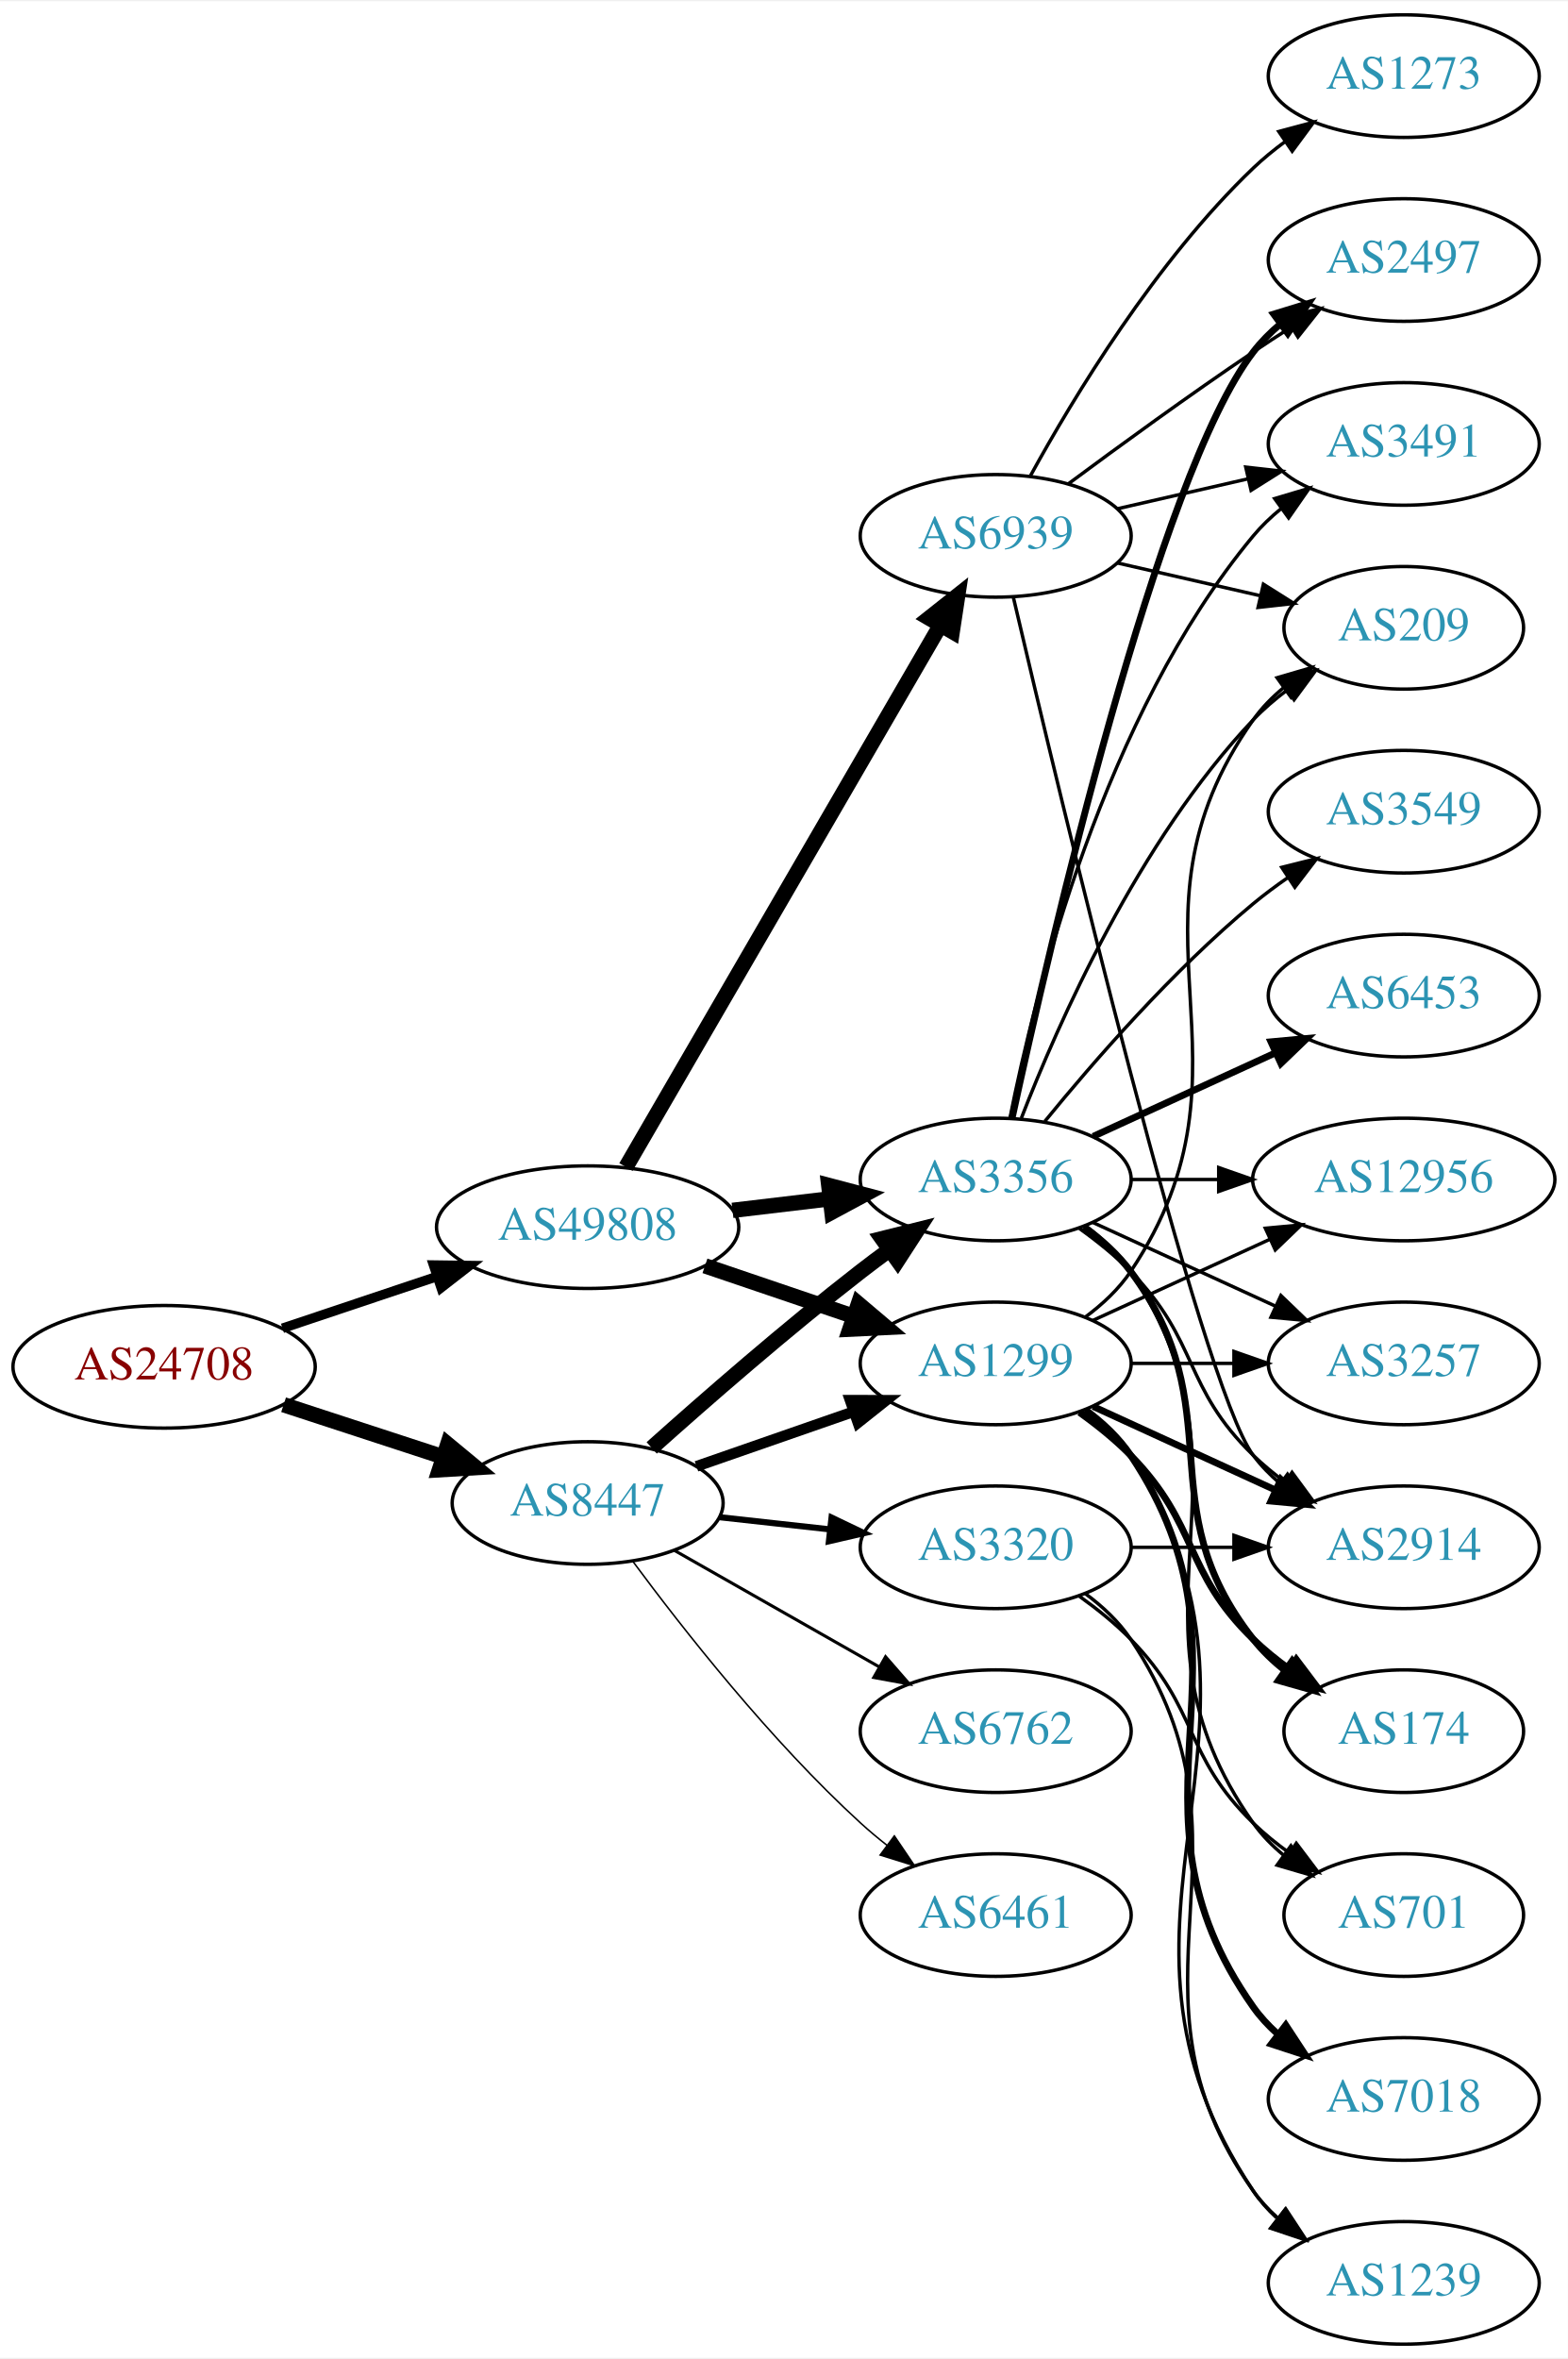
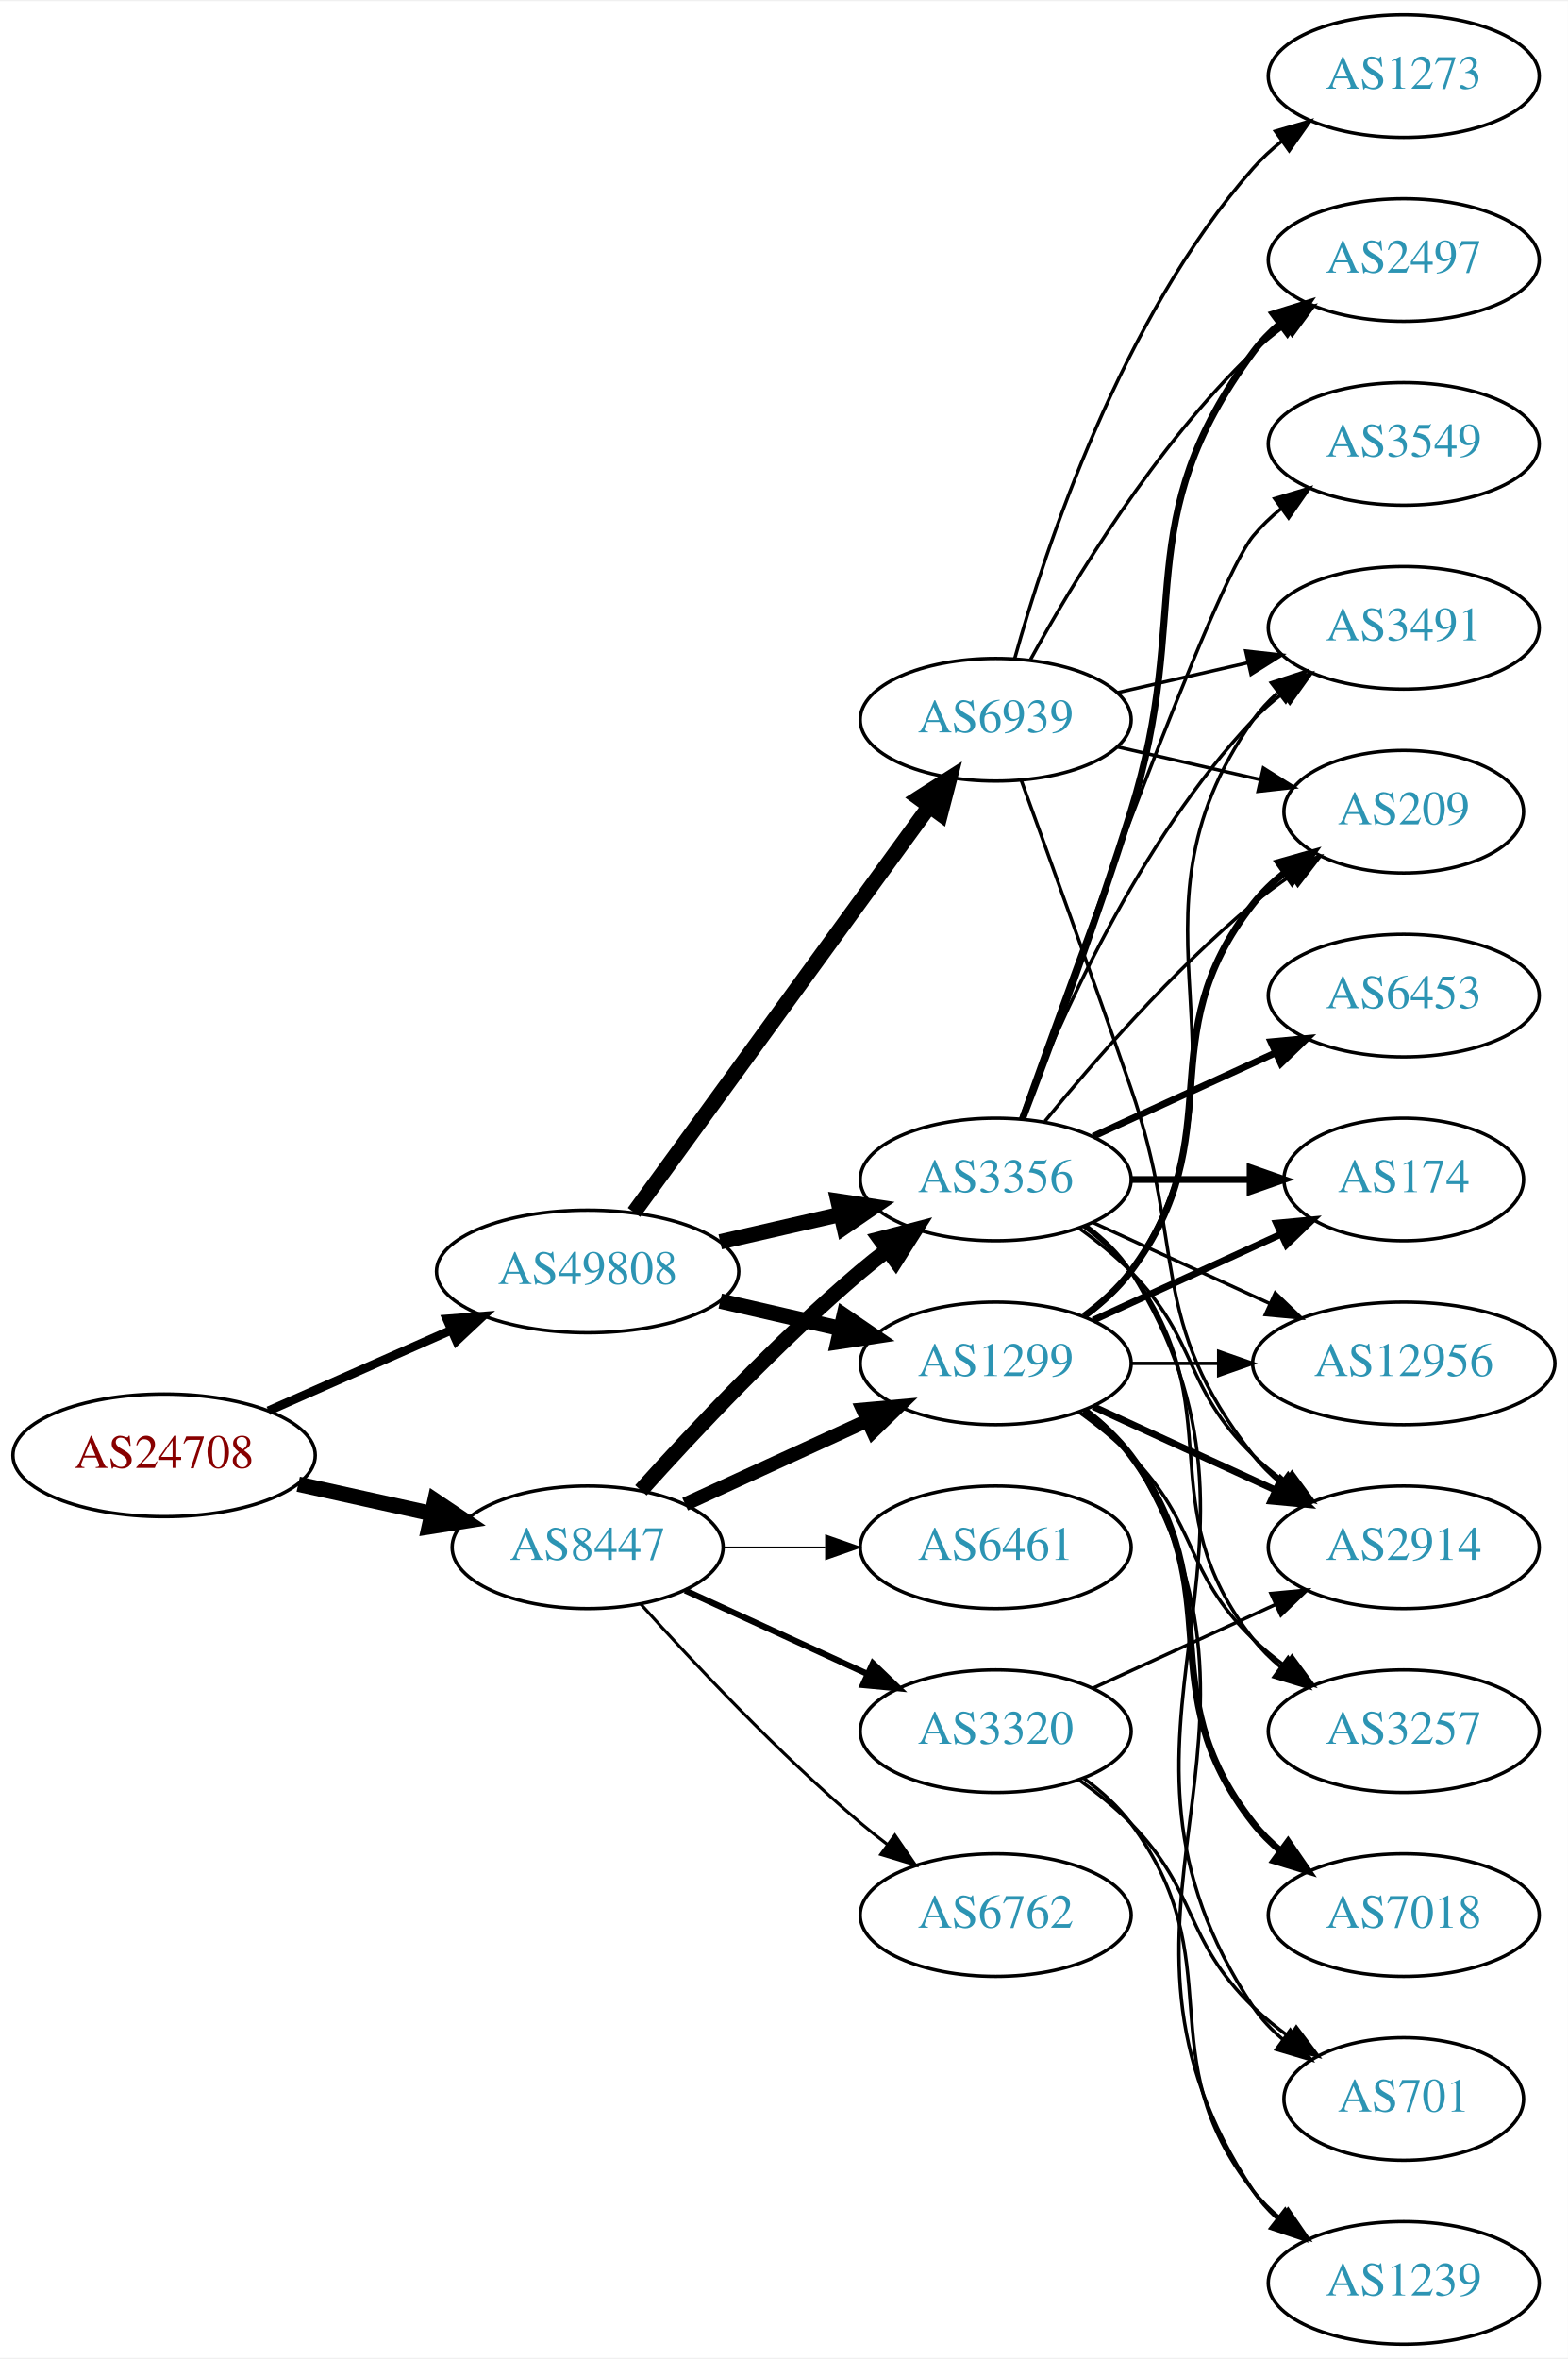
<svg xmlns="http://www.w3.org/2000/svg" xmlns:xlink="http://www.w3.org/1999/xlink" width="460pt" height="692pt" viewBox="0.00 0.00 460.47 692.00">
  <g id="graph0" class="graph" transform="scale(1 1) rotate(0) translate(4 688)">
    <polygon fill="white" stroke="none" points="-4,4 -4,-688 456.469,-688 456.469,4 -4,4" />
    <g id="node1" class="node">
      <g id="a_node1">
        <a xlink:href="/asn/24708" xlink:title="AS24708 ~ GRZ IT Center GmbH [AT]">
-           <ellipse fill="#ffffff" stroke="black" cx="44.196" cy="-287" rx="44.393" ry="18" />
-           <text text-anchor="middle" x="44.196" y="-283.3" font-family="Times,serif" font-size="14.00" fill="#880000">AS24708</text>
+           <ellipse fill="#ffffff" stroke="black" cx="44.196" cy="-261" rx="44.393" ry="18" />
+           <text text-anchor="middle" x="44.196" y="-257.3" font-family="Times,serif" font-size="14.00" fill="#880000">AS24708</text>
        </a>
      </g>
    </g>
    <g id="node2" class="node">
      <g id="a_node2">
        <a xlink:href="/asn/8447" xlink:title="AS8447 ~ A1 Telekom Austria AG [AT]">
-           <ellipse fill="#ffffff" stroke="black" cx="168.588" cy="-247" rx="39.794" ry="18" />
-           <text text-anchor="middle" x="168.588" y="-243.3" font-family="Times,serif" font-size="14.00" fill="#2c94b3">AS8447</text>
+           <ellipse fill="#ffffff" stroke="black" cx="168.588" cy="-234" rx="39.794" ry="18" />
+           <text text-anchor="middle" x="168.588" y="-230.3" font-family="Times,serif" font-size="14.00" fill="#2c94b3">AS8447</text>
        </a>
      </g>
    </g>
    <g id="edge1" class="edge">
-       <path fill="none" stroke="black" stroke-width="4.5" d="M79.289,-275.858C93.795,-271.117 110.846,-265.544 126.077,-260.567" />
-       <polygon fill="black" stroke="black" stroke-width="4.5" points="127.496,-264.245 135.778,-257.396 125.05,-256.76 127.496,-264.245" />
+       <path fill="none" stroke="black" stroke-width="4.5" d="M83.586,-252.531C95.977,-249.798 109.824,-246.743 122.644,-243.915" />
+       <polygon fill="black" stroke="black" stroke-width="4.5" points="123.742,-247.705 132.659,-241.705 122.045,-240.015 123.742,-247.705" />
    </g>
    <g id="node3" class="node">
      <g id="a_node3">
        <a xlink:href="/asn/49808" xlink:title="AS49808 ~ POWERSPEED-AS [AT]">
-           <ellipse fill="#ffffff" stroke="black" cx="168.588" cy="-328" rx="44.393" ry="18" />
-           <text text-anchor="middle" x="168.588" y="-324.3" font-family="Times,serif" font-size="14.00" fill="#2c94b3">AS49808</text>
+           <ellipse fill="#ffffff" stroke="black" cx="168.588" cy="-315" rx="44.393" ry="18" />
+           <text text-anchor="middle" x="168.588" y="-311.3" font-family="Times,serif" font-size="14.00" fill="#2c94b3">AS49808</text>
        </a>
      </g>
    </g>
    <g id="edge2" class="edge">
-       <path fill="none" stroke="black" stroke-width="2.812" d="M78.964,-298.312C93.01,-303.017 109.488,-308.537 124.399,-313.532" />
-       <polygon fill="black" stroke="black" stroke-width="2.812" points="123.336,-316.867 133.93,-316.725 125.56,-310.23 123.336,-316.867" />
+       <path fill="none" stroke="black" stroke-width="2.596" d="M74.824,-274.072C90.941,-281.183 111.081,-290.069 128.473,-297.742" />
+       <polygon fill="black" stroke="black" stroke-width="2.596" points="127.247,-301.027 137.809,-301.861 130.073,-294.622 127.247,-301.027" />
    </g>
    <g id="node4" class="node">
      <g id="a_node4">
+         <a xlink:href="/asn/3356" xlink:title="AS3356 ~ LEVEL3 [US]">
+           <ellipse fill="#ffffff" stroke="black" cx="288.431" cy="-342" rx="39.794" ry="18" />
+           <text text-anchor="middle" x="288.431" y="-338.3" font-family="Times,serif" font-size="14.00" fill="#2c94b3">AS3356</text>
+         </a>
+       </g>
+     </g>
+     <g id="edge3" class="edge">
+       <path fill="none" stroke="black" stroke-width="4.5" d="M184.234,-250.725C199.535,-267.765 224.632,-294.523 248.784,-315 251.281,-317.117 253.942,-319.232 256.653,-321.293" />
+       <polygon fill="black" stroke="black" stroke-width="4.5" points="254.432,-324.547 264.83,-327.266 259.077,-318.188 254.432,-324.547" />
+     </g>
+     <g id="node5" class="node">
+       <g id="a_node5">
+         <a xlink:href="/asn/3320" xlink:title="AS3320 ~ DTAG [DE]">
+           <ellipse fill="#ffffff" stroke="black" cx="288.431" cy="-180" rx="39.794" ry="18" />
+           <text text-anchor="middle" x="288.431" y="-176.3" font-family="Times,serif" font-size="14.00" fill="#2c94b3">AS3320</text>
+         </a>
+       </g>
+     </g>
+     <g id="edge4" class="edge">
+       <path fill="none" stroke="black" stroke-width="1.8" d="M197.217,-221.339C213.174,-214.027 233.445,-204.739 250.727,-196.819" />
+       <polygon fill="black" stroke="black" stroke-width="1.8" points="252.342,-199.929 259.975,-192.581 249.426,-193.565 252.342,-199.929" />
+     </g>
+     <g id="node6" class="node">
+       <g id="a_node6">
        <a xlink:href="/asn/1299" xlink:title="AS1299 ~ Telia Carrier [EU]">
          <ellipse fill="#ffffff" stroke="black" cx="288.431" cy="-288" rx="39.794" ry="18" />
          <text text-anchor="middle" x="288.431" y="-284.3" font-family="Times,serif" font-size="14.00" fill="#2c94b3">AS1299</text>
        </a>
      </g>
    </g>
-     <g id="edge3" class="edge">
-       <path fill="none" stroke="black" stroke-width="3.15" d="M200.55,-257.772C214.647,-262.677 231.523,-268.548 246.636,-273.807" />
-       <polygon fill="black" stroke="black" stroke-width="3.15" points="245.672,-277.177 256.267,-277.157 247.972,-270.566 245.672,-277.177" />
-     </g>
-     <g id="node5" class="node">
-       <g id="a_node5">
-         <a xlink:href="/asn/3356" xlink:title="AS3356 ~ Level 3 Parent, LLC [US]">
-           <ellipse fill="#ffffff" stroke="black" cx="288.431" cy="-342" rx="39.794" ry="18" />
-           <text text-anchor="middle" x="288.431" y="-338.3" font-family="Times,serif" font-size="14.00" fill="#2c94b3">AS3356</text>
-         </a>
-       </g>
-     </g>
-     <g id="edge4" class="edge">
-       <path fill="none" stroke="black" stroke-width="4.5" d="M187.403,-263.191C203.179,-277.311 227.017,-298.119 248.784,-315 251.519,-317.121 254.404,-319.278 257.316,-321.401" />
-       <polygon fill="black" stroke="black" stroke-width="4.5" points="255.063,-324.63 265.49,-327.236 259.639,-318.221 255.063,-324.63" />
-     </g>
-     <g id="node6" class="node">
-       <g id="a_node6">
-         <a xlink:href="/asn/6762" xlink:title="AS6762 ~ TELECOM ITALIA SPARKLE S.p.A. [IT]">
-           <ellipse fill="#ffffff" stroke="black" cx="288.431" cy="-180" rx="39.794" ry="18" />
-           <text text-anchor="middle" x="288.431" y="-176.3" font-family="Times,serif" font-size="14.00" fill="#2c94b3">AS6762</text>
-         </a>
-       </g>
-     </g>
    <g id="edge5" class="edge">
-       <path fill="none" stroke="black" stroke-width="0.9" d="M194.005,-233.118C211.465,-223.191 235.165,-209.716 254.326,-198.822" />
-       <polygon fill="black" stroke="black" stroke-width="0.9" points="256.082,-201.85 263.045,-193.865 252.622,-195.765 256.082,-201.85" />
+       <path fill="none" stroke="black" stroke-width="4.05" d="M197.217,-246.661C213.174,-253.973 233.445,-263.261 250.727,-271.181" />
+       <polygon fill="black" stroke="black" stroke-width="4.05" points="249.408,-274.474 259.975,-275.419 252.36,-268.031 249.408,-274.474" />
    </g>
    <g id="node7" class="node">
      <g id="a_node7">
-         <a xlink:href="/asn/3320" xlink:title="AS3320 ~ DTAG [DE]">
-           <ellipse fill="#ffffff" stroke="black" cx="288.431" cy="-234" rx="39.794" ry="18" />
-           <text text-anchor="middle" x="288.431" y="-230.3" font-family="Times,serif" font-size="14.00" fill="#2c94b3">AS3320</text>
+         <a xlink:href="/asn/6762" xlink:title="AS6762 ~ TELECOM ITALIA SPARKLE S.p.A. [IT]">
+           <ellipse fill="#ffffff" stroke="black" cx="288.431" cy="-126" rx="39.794" ry="18" />
+           <text text-anchor="middle" x="288.431" y="-122.3" font-family="Times,serif" font-size="14.00" fill="#2c94b3">AS6762</text>
        </a>
      </g>
    </g>
    <g id="edge6" class="edge">
-       <path fill="none" stroke="black" stroke-width="1.8" d="M207.198,-242.851C217.509,-241.713 228.827,-240.465 239.627,-239.274" />
-       <polygon fill="black" stroke="black" stroke-width="1.8" points="240.218,-242.73 249.774,-238.154 239.45,-235.772 240.218,-242.73" />
+       <path fill="none" stroke="black" stroke-width="0.9" d="M184.234,-217.275C199.535,-200.235 224.632,-173.477 248.784,-153 251.281,-150.883 253.942,-148.768 256.653,-146.707" />
+       <polygon fill="black" stroke="black" stroke-width="0.9" points="258.819,-149.459 264.83,-140.734 254.69,-143.806 258.819,-149.459" />
    </g>
    <g id="node8" class="node">
      <g id="a_node8">
        <a xlink:href="/asn/6461" xlink:title="AS6461 ~ Zayo Bandwidth [US]">
-           <ellipse fill="#ffffff" stroke="black" cx="288.431" cy="-126" rx="39.794" ry="18" />
-           <text text-anchor="middle" x="288.431" y="-122.3" font-family="Times,serif" font-size="14.00" fill="#2c94b3">AS6461</text>
+           <ellipse fill="#ffffff" stroke="black" cx="288.431" cy="-234" rx="39.794" ry="18" />
+           <text text-anchor="middle" x="288.431" y="-230.3" font-family="Times,serif" font-size="14.00" fill="#2c94b3">AS6461</text>
        </a>
      </g>
    </g>
    <g id="edge7" class="edge">
-       <path fill="none" stroke="black" stroke-width="0.45" d="M181.846,-229.886C196.48,-210.106 222.316,-177.18 248.784,-153 251.201,-150.792 253.807,-148.615 256.482,-146.512" />
-       <polygon fill="black" stroke="black" stroke-width="0.45" points="258.665,-149.251 264.603,-140.476 254.489,-143.633 258.665,-149.251" />
-     </g>
-     <g id="edge28" class="edge">
-       <path fill="none" stroke="black" stroke-width="4.5" d="M203.042,-316.645C216.643,-312.028 232.485,-306.651 246.746,-301.81" />
-       <polygon fill="black" stroke="black" stroke-width="4.5" points="248.116,-305.503 256.32,-298.56 245.585,-298.046 248.116,-305.503" />
+       <path fill="none" stroke="black" stroke-width="0.45" d="M208.501,-234C218.054,-234 228.404,-234 238.367,-234" />
+       <polygon fill="black" stroke="black" stroke-width="0.45" points="238.559,-237.5 248.559,-234 238.559,-230.5 238.559,-237.5" />
+     </g>
+     <g id="edge31" class="edge">
+       <path fill="none" stroke="black" stroke-width="4.5" d="M207.523,-323.692C218.764,-326.267 231.176,-329.111 242.799,-331.774" />
+       <polygon fill="black" stroke="black" stroke-width="4.5" points="242.134,-335.661 252.761,-334.057 243.893,-327.985 242.134,-335.661" />
    </g>
    <g id="edge30" class="edge">
-       <path fill="none" stroke="black" stroke-width="4.5" d="M211.135,-332.936C220.381,-334.034 230.254,-335.207 239.725,-336.332" />
-       <polygon fill="black" stroke="black" stroke-width="4.5" points="239.402,-340.259 249.797,-337.529 240.331,-332.439 239.402,-340.259" />
+       <path fill="none" stroke="black" stroke-width="4.5" d="M207.523,-306.308C218.764,-303.733 231.176,-300.889 242.799,-298.226" />
+       <polygon fill="black" stroke="black" stroke-width="4.5" points="243.893,-302.015 252.761,-295.943 242.134,-294.339 243.893,-302.015" />
    </g>
    <g id="node21" class="node">
      <g id="a_node21">
        <a xlink:href="/asn/6939" xlink:title="AS6939 ~ Hurricane Electric LLC [US]">
-           <ellipse fill="#ffffff" stroke="black" cx="288.431" cy="-531" rx="39.794" ry="18" />
-           <text text-anchor="middle" x="288.431" y="-527.3" font-family="Times,serif" font-size="14.00" fill="#2c94b3">AS6939</text>
+           <ellipse fill="#ffffff" stroke="black" cx="288.431" cy="-477" rx="39.794" ry="18" />
+           <text text-anchor="middle" x="288.431" y="-473.3" font-family="Times,serif" font-size="14.00" fill="#2c94b3">AS6939</text>
        </a>
      </g>
    </g>
    <g id="edge29" class="edge">
-       <path fill="none" stroke="black" stroke-width="4.5" d="M179.84,-345.66C200.612,-381.442 247.76,-462.661 272.162,-504.697" />
-       <polygon fill="black" stroke="black" stroke-width="4.5" points="268.861,-506.854 277.287,-513.526 275.672,-502.9 268.861,-506.854" />
+       <path fill="none" stroke="black" stroke-width="4.5" d="M182.199,-332.337C203.02,-360.96 244.683,-418.233 268.871,-451.486" />
+       <polygon fill="black" stroke="black" stroke-width="4.5" points="265.844,-454.017 274.91,-459.788 272.212,-449.385 265.844,-454.017" />
    </g>
    <g id="node9" class="node">
      <g id="a_node9">
+         <a xlink:href="/asn/3491" xlink:title="AS3491 ~ PCCW Global, Inc. [US]">
+           <ellipse fill="#ffffff" stroke="black" cx="408.273" cy="-504" rx="39.794" ry="18" />
+           <text text-anchor="middle" x="408.273" y="-500.3" font-family="Times,serif" font-size="14.00" fill="#2c94b3">AS3491</text>
+         </a>
+       </g>
+     </g>
+     <g id="edge8" class="edge">
+       <path fill="none" stroke="black" d="M295.954,-359.994C306.704,-387.728 330.362,-441.429 364.077,-477 366.663,-479.728 369.581,-482.294 372.649,-484.677" />
+       <polygon fill="black" stroke="black" points="370.803,-487.658 380.997,-490.543 374.827,-481.93 370.803,-487.658" />
+     </g>
+     <g id="node10" class="node">
+       <g id="a_node10">
+         <a xlink:href="/asn/2497" xlink:title="AS2497 ~ Internet Initiative Japan Inc. [JP]">
+           <ellipse fill="#ffffff" stroke="black" cx="408.273" cy="-612" rx="39.794" ry="18" />
+           <text text-anchor="middle" x="408.273" y="-608.3" font-family="Times,serif" font-size="14.00" fill="#2c94b3">AS2497</text>
+         </a>
+       </g>
+     </g>
+     <g id="edge9" class="edge">
+       <path fill="none" stroke="black" stroke-width="2" d="M296.318,-359.809C304.429,-381.094 318.063,-417.869 328.077,-450 346.554,-509.284 327.174,-535.059 364.077,-585 366.311,-588.023 368.994,-590.786 371.914,-593.293" />
+       <polygon fill="black" stroke="black" stroke-width="2" points="369.94,-596.186 380.058,-599.331 374.109,-590.563 369.94,-596.186" />
+     </g>
+     <g id="node11" class="node">
+       <g id="a_node11">
+         <a xlink:href="/asn/209" xlink:title="AS209 ~ CenturyLink Communications, LLC [US]">
+           <ellipse fill="#ffffff" stroke="black" cx="408.273" cy="-450" rx="35.194" ry="18" />
+           <text text-anchor="middle" x="408.273" y="-446.3" font-family="Times,serif" font-size="14.00" fill="#2c94b3">AS209</text>
+         </a>
+       </g>
+     </g>
+     <g id="edge10" class="edge">
+       <path fill="none" stroke="black" d="M302.85,-359.065C316.964,-376.375 340.379,-403.345 364.077,-423 367.54,-425.872 371.333,-428.669 375.187,-431.308" />
+       <polygon fill="black" stroke="black" points="373.33,-434.275 383.62,-436.797 377.149,-428.408 373.33,-434.275" />
+     </g>
+     <g id="node12" class="node">
+       <g id="a_node12">
+         <a xlink:href="/asn/6453" xlink:title="AS6453 ~ TATA COMMUNICATIONS (AMERICA) INC [US]">
+           <ellipse fill="#ffffff" stroke="black" cx="408.273" cy="-396" rx="39.794" ry="18" />
+           <text text-anchor="middle" x="408.273" y="-392.3" font-family="Times,serif" font-size="14.00" fill="#2c94b3">AS6453</text>
+         </a>
+       </g>
+     </g>
+     <g id="edge11" class="edge">
+       <path fill="none" stroke="black" stroke-width="2" d="M317.06,-354.661C333.017,-361.973 353.287,-371.261 370.57,-379.181" />
+       <polygon fill="black" stroke="black" stroke-width="2" points="369.269,-382.435 379.818,-383.419 372.185,-376.071 369.269,-382.435" />
+     </g>
+     <g id="node13" class="node">
+       <g id="a_node13">
+         <a xlink:href="/asn/12956" xlink:title="AS12956 ~ TELXIUS [ES]">
+           <ellipse fill="#ffffff" stroke="black" cx="408.273" cy="-288" rx="44.393" ry="18" />
+           <text text-anchor="middle" x="408.273" y="-284.3" font-family="Times,serif" font-size="14.00" fill="#2c94b3">AS12956</text>
+         </a>
+       </g>
+     </g>
+     <g id="edge12" class="edge">
+       <path fill="none" stroke="black" d="M317.06,-329.339C332.557,-322.238 352.124,-313.272 369.071,-305.506" />
+       <polygon fill="black" stroke="black" points="370.54,-308.683 378.173,-301.335 367.624,-302.319 370.54,-308.683" />
+     </g>
+     <g id="node14" class="node">
+       <g id="a_node14">
+         <a xlink:href="/asn/3257" xlink:title="AS3257 ~ GTT [DE]">
+           <ellipse fill="#ffffff" stroke="black" cx="408.273" cy="-180" rx="39.794" ry="18" />
+           <text text-anchor="middle" x="408.273" y="-176.3" font-family="Times,serif" font-size="14.00" fill="#2c94b3">AS3257</text>
+         </a>
+       </g>
+     </g>
+     <g id="edge13" class="edge">
+       <path fill="none" stroke="black" d="M314.362,-328.118C319.438,-324.389 324.356,-319.984 328.077,-315 358.349,-274.458 332.779,-246.754 364.077,-207 366.402,-204.047 369.146,-201.33 372.105,-198.853" />
+       <polygon fill="black" stroke="black" points="374.298,-201.585 380.302,-192.855 370.165,-195.936 374.298,-201.585" />
+     </g>
+     <g id="node15" class="node">
+       <g id="a_node15">
+         <a xlink:href="/asn/3549" xlink:title="AS3549 ~ Level 3 Parent, LLC [US]">
+           <ellipse fill="#ffffff" stroke="black" cx="408.273" cy="-558" rx="39.794" ry="18" />
+           <text text-anchor="middle" x="408.273" y="-554.3" font-family="Times,serif" font-size="14.00" fill="#2c94b3">AS3549</text>
+         </a>
+       </g>
+     </g>
+     <g id="edge14" class="edge">
+       <path fill="none" stroke="black" d="M295.761,-359.86C311.602,-404.267 352.511,-517.103 364.077,-531 366.482,-533.889 369.278,-536.563 372.271,-539.013" />
+       <polygon fill="black" stroke="black" points="370.359,-541.95 380.514,-544.973 374.461,-536.277 370.359,-541.95" />
+     </g>
+     <g id="node16" class="node">
+       <g id="a_node16">
        <a xlink:href="/asn/2914" xlink:title="AS2914 ~ NTT America, Inc. [US]">
          <ellipse fill="#ffffff" stroke="black" cx="408.273" cy="-234" rx="39.794" ry="18" />
          <text text-anchor="middle" x="408.273" y="-230.3" font-family="Times,serif" font-size="14.00" fill="#2c94b3">AS2914</text>
        </a>
      </g>
    </g>
-     <g id="edge8" class="edge">
-       <path fill="none" stroke="black" stroke-width="2" d="M317.06,-275.339C333.017,-268.027 353.287,-258.739 370.57,-250.819" />
-       <polygon fill="black" stroke="black" stroke-width="2" points="372.185,-253.929 379.818,-246.581 369.269,-247.565 372.185,-253.929" />
-     </g>
-     <g id="node10" class="node">
-       <g id="a_node10">
+     <g id="edge15" class="edge">
+       <path fill="none" stroke="black" d="M313.025,-327.611C318.281,-323.852 323.613,-319.563 328.077,-315 348.25,-294.383 343.384,-281.094 364.077,-261 366.922,-258.237 370.096,-255.614 373.396,-253.166" />
+       <polygon fill="black" stroke="black" points="375.462,-255.994 381.744,-247.462 371.513,-250.214 375.462,-255.994" />
+     </g>
+     <g id="node17" class="node">
+       <g id="a_node17">
+         <a xlink:href="/asn/174" xlink:title="AS174 ~ Cogent Communications [US]">
+           <ellipse fill="#ffffff" stroke="black" cx="408.273" cy="-342" rx="35.194" ry="18" />
+           <text text-anchor="middle" x="408.273" y="-338.3" font-family="Times,serif" font-size="14.00" fill="#2c94b3">AS174</text>
+         </a>
+       </g>
+     </g>
+     <g id="edge16" class="edge">
+       <path fill="none" stroke="black" stroke-width="2" d="M328.343,-342C339.43,-342 351.59,-342 362.972,-342" />
+       <polygon fill="black" stroke="black" stroke-width="2" points="363.154,-345.5 373.154,-342 363.154,-338.5 363.154,-345.5" />
+     </g>
+     <g id="node18" class="node">
+       <g id="a_node18">
+         <a xlink:href="/asn/701" xlink:title="AS701 ~ UUNET [US]">
+           <ellipse fill="#ffffff" stroke="black" cx="408.273" cy="-72" rx="35.194" ry="18" />
+           <text text-anchor="middle" x="408.273" y="-68.3" font-family="Times,serif" font-size="14.00" fill="#2c94b3">AS701</text>
+         </a>
+       </g>
+     </g>
+     <g id="edge17" class="edge">
+       <path fill="none" stroke="black" d="M314.957,-328.528C320.002,-324.777 324.757,-320.26 328.077,-315 380.027,-232.7 310.039,-179.944 364.077,-99 366.453,-95.442 369.473,-92.264 372.809,-89.451" />
+       <polygon fill="black" stroke="black" points="374.947,-92.224 381.013,-83.538 370.854,-86.545 374.947,-92.224" />
+     </g>
+     <g id="edge19" class="edge">
+       <path fill="none" stroke="black" d="M317.06,-192.661C333.017,-199.973 353.287,-209.261 370.57,-217.181" />
+       <polygon fill="black" stroke="black" points="369.269,-220.435 379.818,-221.419 372.185,-214.071 369.269,-220.435" />
+     </g>
+     <g id="edge18" class="edge">
+       <path fill="none" stroke="black" d="M313.025,-165.611C318.281,-161.852 323.613,-157.563 328.077,-153 348.25,-132.383 343.384,-119.094 364.077,-99 367.305,-95.866 370.956,-92.911 374.734,-90.188" />
+       <polygon fill="black" stroke="black" points="376.713,-93.075 383.094,-84.617 372.832,-87.25 376.713,-93.075" />
+     </g>
+     <g id="node19" class="node">
+       <g id="a_node19">
        <a xlink:href="/asn/1239" xlink:title="AS1239 ~ Sprint [US]">
          <ellipse fill="#ffffff" stroke="black" cx="408.273" cy="-18" rx="39.794" ry="18" />
          <text text-anchor="middle" x="408.273" y="-14.3" font-family="Times,serif" font-size="14.00" fill="#2c94b3">AS1239</text>
        </a>
      </g>
    </g>
-     <g id="edge9" class="edge">
+     <g id="edge20" class="edge">
+       <path fill="none" stroke="black" d="M314.362,-166.118C319.438,-162.389 324.356,-157.984 328.077,-153 358.349,-112.458 332.779,-84.754 364.077,-45 366.402,-42.047 369.146,-39.33 372.105,-36.853" />
+       <polygon fill="black" stroke="black" points="374.298,-39.585 380.302,-30.855 370.165,-33.936 374.298,-39.585" />
+     </g>
+     <g id="edge27" class="edge">
+       <path fill="none" stroke="black" d="M314.75,-301.607C319.806,-305.351 324.617,-309.831 328.077,-315 369.102,-376.294 321.498,-416.775 364.077,-477 366.068,-479.816 368.455,-482.401 371.071,-484.76" />
+       <polygon fill="black" stroke="black" points="369.371,-487.865 379.44,-491.162 373.624,-482.306 369.371,-487.865" />
+     </g>
+     <g id="edge28" class="edge">
+       <path fill="none" stroke="black" stroke-width="2" d="M314.362,-301.882C319.438,-305.611 324.356,-310.016 328.077,-315 358.349,-355.542 332.779,-383.246 364.077,-423 366.724,-426.361 369.912,-429.417 373.344,-432.161" />
+       <polygon fill="black" stroke="black" stroke-width="2" points="371.457,-435.113 381.651,-438 375.482,-429.386 371.457,-435.113" />
+     </g>
+     <g id="edge25" class="edge">
+       <path fill="none" stroke="black" d="M328.343,-288C336.446,-288 345.121,-288 353.648,-288" />
+       <polygon fill="black" stroke="black" points="353.925,-291.5 363.925,-288 353.925,-284.5 353.925,-291.5" />
+     </g>
+     <g id="edge21" class="edge">
+       <path fill="none" stroke="black" d="M313.025,-273.611C318.281,-269.852 323.613,-265.563 328.077,-261 348.25,-240.383 343.384,-227.094 364.077,-207 366.922,-204.237 370.096,-201.614 373.396,-199.166" />
+       <polygon fill="black" stroke="black" points="375.462,-201.994 381.744,-193.462 371.513,-196.214 375.462,-201.994" />
+     </g>
+     <g id="edge24" class="edge">
+       <path fill="none" stroke="black" stroke-width="2" d="M317.06,-275.339C333.017,-268.027 353.287,-258.739 370.57,-250.819" />
+       <polygon fill="black" stroke="black" stroke-width="2" points="372.185,-253.929 379.818,-246.581 369.269,-247.565 372.185,-253.929" />
+     </g>
+     <g id="edge23" class="edge">
+       <path fill="none" stroke="black" stroke-width="2" d="M317.06,-300.661C333.476,-308.183 354.457,-317.798 372.054,-325.861" />
+       <polygon fill="black" stroke="black" stroke-width="2" points="370.883,-329.174 381.432,-330.158 373.799,-322.811 370.883,-329.174" />
+     </g>
+     <g id="edge26" class="edge">
      <path fill="none" stroke="black" d="M314.957,-274.528C320.002,-270.777 324.757,-266.26 328.077,-261 380.027,-178.7 310.039,-125.944 364.077,-45 365.992,-42.131 368.326,-39.51 370.907,-37.128" />
      <polygon fill="black" stroke="black" points="373.458,-39.579 379.219,-30.687 369.171,-34.046 373.458,-39.579" />
    </g>
-     <g id="node11" class="node">
-       <g id="a_node11">
-         <a xlink:href="/asn/174" xlink:title="AS174 ~ Cogent Communications [US]">
-           <ellipse fill="#ffffff" stroke="black" cx="408.273" cy="-180" rx="35.194" ry="18" />
-           <text text-anchor="middle" x="408.273" y="-176.3" font-family="Times,serif" font-size="14.00" fill="#2c94b3">AS174</text>
-         </a>
-       </g>
-     </g>
-     <g id="edge10" class="edge">
-       <path fill="none" stroke="black" stroke-width="2" d="M313.025,-273.611C318.281,-269.852 323.613,-265.563 328.077,-261 348.25,-240.383 343.384,-227.094 364.077,-207 367.305,-203.866 370.956,-200.911 374.734,-198.188" />
-       <polygon fill="black" stroke="black" stroke-width="2" points="376.713,-201.075 383.094,-192.617 372.832,-195.25 376.713,-201.075" />
-     </g>
-     <g id="node12" class="node">
-       <g id="a_node12">
-         <a xlink:href="/asn/12956" xlink:title="AS12956 ~ TELXIUS [ES]">
-           <ellipse fill="#ffffff" stroke="black" cx="408.273" cy="-342" rx="44.393" ry="18" />
-           <text text-anchor="middle" x="408.273" y="-338.3" font-family="Times,serif" font-size="14.00" fill="#2c94b3">AS12956</text>
-         </a>
-       </g>
-     </g>
-     <g id="edge11" class="edge">
-       <path fill="none" stroke="black" d="M317.06,-300.661C332.557,-307.762 352.124,-316.728 369.071,-324.494" />
-       <polygon fill="black" stroke="black" points="367.624,-327.681 378.173,-328.665 370.54,-321.317 367.624,-327.681" />
-     </g>
-     <g id="node13" class="node">
-       <g id="a_node13">
-         <a xlink:href="/asn/7018" xlink:title="AS7018 ~ AT&amp;T Services, Inc. [US]">
-           <ellipse fill="#ffffff" stroke="black" cx="408.273" cy="-72" rx="39.794" ry="18" />
-           <text text-anchor="middle" x="408.273" y="-68.3" font-family="Times,serif" font-size="14.00" fill="#2c94b3">AS7018</text>
-         </a>
-       </g>
-     </g>
-     <g id="edge12" class="edge">
-       <path fill="none" stroke="black" stroke-width="2" d="M314.75,-274.393C319.806,-270.649 324.617,-266.169 328.077,-261 369.102,-199.706 321.498,-159.225 364.077,-99 366.068,-96.184 368.455,-93.599 371.071,-91.24" />
-       <polygon fill="black" stroke="black" stroke-width="2" points="373.624,-93.694 379.44,-84.838 369.371,-88.135 373.624,-93.694" />
-     </g>
-     <g id="node14" class="node">
-       <g id="a_node14">
-         <a xlink:href="/asn/3257" xlink:title="AS3257 ~ GTT [DE]">
-           <ellipse fill="#ffffff" stroke="black" cx="408.273" cy="-288" rx="39.794" ry="18" />
-           <text text-anchor="middle" x="408.273" y="-284.3" font-family="Times,serif" font-size="14.00" fill="#2c94b3">AS3257</text>
-         </a>
-       </g>
-     </g>
-     <g id="edge13" class="edge">
-       <path fill="none" stroke="black" d="M328.343,-288C337.897,-288 348.246,-288 358.209,-288" />
-       <polygon fill="black" stroke="black" points="358.402,-291.5 368.402,-288 358.402,-284.5 358.402,-291.5" />
-     </g>
-     <g id="node15" class="node">
-       <g id="a_node15">
-         <a xlink:href="/asn/209" xlink:title="AS209 ~ CenturyLink Communications, LLC [US]">
-           <ellipse fill="#ffffff" stroke="black" cx="408.273" cy="-504" rx="35.194" ry="18" />
-           <text text-anchor="middle" x="408.273" y="-500.3" font-family="Times,serif" font-size="14.00" fill="#2c94b3">AS209</text>
-         </a>
-       </g>
-     </g>
-     <g id="edge14" class="edge">
-       <path fill="none" stroke="black" d="M314.75,-301.607C319.806,-305.351 324.617,-309.831 328.077,-315 369.102,-376.294 321.498,-416.775 364.077,-477 366.547,-480.493 369.626,-483.63 372.995,-486.421" />
-       <polygon fill="black" stroke="black" points="371.064,-489.343 381.235,-492.31 375.134,-483.648 371.064,-489.343" />
-     </g>
-     <g id="edge21" class="edge">
-       <path fill="none" stroke="black" d="M313.025,-327.611C318.281,-323.852 323.613,-319.563 328.077,-315 348.25,-294.383 343.384,-281.094 364.077,-261 366.922,-258.237 370.096,-255.614 373.396,-253.166" />
-       <polygon fill="black" stroke="black" points="375.462,-255.994 381.744,-247.462 371.513,-250.214 375.462,-255.994" />
-     </g>
-     <g id="edge18" class="edge">
-       <path fill="none" stroke="black" stroke-width="2" d="M314.362,-328.118C319.438,-324.389 324.356,-319.984 328.077,-315 358.349,-274.458 332.779,-246.754 364.077,-207 366.724,-203.639 369.912,-200.583 373.344,-197.839" />
-       <polygon fill="black" stroke="black" stroke-width="2" points="375.482,-200.614 381.651,-192 371.457,-194.887 375.482,-200.614" />
-     </g>
-     <g id="edge22" class="edge">
-       <path fill="none" stroke="black" d="M328.343,-342C336.446,-342 345.121,-342 353.648,-342" />
-       <polygon fill="black" stroke="black" points="353.925,-345.5 363.925,-342 353.925,-338.5 353.925,-345.5" />
-     </g>
-     <g id="edge20" class="edge">
-       <path fill="none" stroke="black" d="M317.06,-329.339C333.017,-322.027 353.287,-312.739 370.57,-304.819" />
-       <polygon fill="black" stroke="black" points="372.185,-307.929 379.818,-300.581 369.269,-301.565 372.185,-307.929" />
-     </g>
-     <g id="edge23" class="edge">
-       <path fill="none" stroke="black" d="M295.954,-359.994C306.704,-387.728 330.362,-441.429 364.077,-477 367.02,-480.105 370.394,-483.001 373.929,-485.655" />
-       <polygon fill="black" stroke="black" points="372.115,-488.654 382.348,-491.397 376.059,-482.871 372.115,-488.654" />
-     </g>
-     <g id="node16" class="node">
-       <g id="a_node16">
-         <a xlink:href="/asn/3491" xlink:title="AS3491 ~ PCCW Global, Inc. [US]">
-           <ellipse fill="#ffffff" stroke="black" cx="408.273" cy="-558" rx="39.794" ry="18" />
-           <text text-anchor="middle" x="408.273" y="-554.3" font-family="Times,serif" font-size="14.00" fill="#2c94b3">AS3491</text>
-         </a>
-       </g>
-     </g>
-     <g id="edge15" class="edge">
-       <path fill="none" stroke="black" d="M292.629,-360.073C299.793,-396.141 320.067,-478.125 364.077,-531 366.482,-533.889 369.278,-536.563 372.271,-539.013" />
-       <polygon fill="black" stroke="black" points="370.359,-541.95 380.514,-544.973 374.461,-536.277 370.359,-541.95" />
-     </g>
-     <g id="node17" class="node">
-       <g id="a_node17">
-         <a xlink:href="/asn/3549" xlink:title="AS3549 ~ Level 3 Parent, LLC [US]">
-           <ellipse fill="#ffffff" stroke="black" cx="408.273" cy="-450" rx="39.794" ry="18" />
-           <text text-anchor="middle" x="408.273" y="-446.3" font-family="Times,serif" font-size="14.00" fill="#2c94b3">AS3549</text>
-         </a>
-       </g>
-     </g>
-     <g id="edge16" class="edge">
-       <path fill="none" stroke="black" d="M302.85,-359.065C316.964,-376.375 340.379,-403.345 364.077,-423 367.294,-425.668 370.794,-428.27 374.365,-430.741" />
-       <polygon fill="black" stroke="black" points="372.442,-433.666 382.721,-436.236 376.288,-427.817 372.442,-433.666" />
-     </g>
-     <g id="node18" class="node">
-       <g id="a_node18">
-         <a xlink:href="/asn/2497" xlink:title="AS2497 ~ Internet Initiative Japan Inc. [JP]">
-           <ellipse fill="#ffffff" stroke="black" cx="408.273" cy="-612" rx="39.794" ry="18" />
-           <text text-anchor="middle" x="408.273" y="-608.3" font-family="Times,serif" font-size="14.00" fill="#2c94b3">AS2497</text>
-         </a>
-       </g>
-     </g>
-     <g id="edge17" class="edge">
-       <path fill="none" stroke="black" stroke-width="2" d="M293.292,-360.225C304.16,-410.271 336.047,-548.516 364.077,-585 366.367,-587.981 369.087,-590.716 372.032,-593.205" />
-       <polygon fill="black" stroke="black" stroke-width="2" points="370.078,-596.113 380.208,-599.218 374.225,-590.473 370.078,-596.113" />
-     </g>
-     <g id="node19" class="node">
-       <g id="a_node19">
-         <a xlink:href="/asn/6453" xlink:title="AS6453 ~ TATA COMMUNICATIONS (AMERICA) INC [US]">
-           <ellipse fill="#ffffff" stroke="black" cx="408.273" cy="-396" rx="39.794" ry="18" />
-           <text text-anchor="middle" x="408.273" y="-392.3" font-family="Times,serif" font-size="14.00" fill="#2c94b3">AS6453</text>
-         </a>
-       </g>
-     </g>
-     <g id="edge19" class="edge">
-       <path fill="none" stroke="black" stroke-width="2" d="M317.06,-354.661C333.017,-361.973 353.287,-371.261 370.57,-379.181" />
-       <polygon fill="black" stroke="black" stroke-width="2" points="369.269,-382.435 379.818,-383.419 372.185,-376.071 369.269,-382.435" />
-     </g>
    <g id="node20" class="node">
      <g id="a_node20">
-         <a xlink:href="/asn/701" xlink:title="AS701 ~ UUNET [US]">
-           <ellipse fill="#ffffff" stroke="black" cx="408.273" cy="-126" rx="35.194" ry="18" />
-           <text text-anchor="middle" x="408.273" y="-122.3" font-family="Times,serif" font-size="14.00" fill="#2c94b3">AS701</text>
-         </a>
-       </g>
-     </g>
-     <g id="edge24" class="edge">
-       <path fill="none" stroke="black" d="M314.75,-328.393C319.806,-324.649 324.617,-320.169 328.077,-315 369.102,-253.706 321.498,-213.225 364.077,-153 366.547,-149.507 369.626,-146.37 372.995,-143.579" />
-       <polygon fill="black" stroke="black" points="375.134,-146.352 381.235,-137.69 371.064,-140.657 375.134,-146.352" />
-     </g>
-     <g id="edge26" class="edge">
-       <path fill="none" stroke="black" d="M328.343,-234C337.897,-234 348.246,-234 358.209,-234" />
-       <polygon fill="black" stroke="black" points="358.402,-237.5 368.402,-234 358.402,-230.5 358.402,-237.5" />
-     </g>
-     <g id="edge25" class="edge">
-       <path fill="none" stroke="black" d="M314.75,-220.393C319.806,-216.649 324.617,-212.169 328.077,-207 369.102,-145.706 321.498,-105.225 364.077,-45 366.068,-42.184 368.455,-39.599 371.071,-37.24" />
-       <polygon fill="black" stroke="black" points="373.624,-39.694 379.44,-30.838 369.371,-34.135 373.624,-39.694" />
-     </g>
-     <g id="edge27" class="edge">
-       <path fill="none" stroke="black" d="M313.025,-219.611C318.281,-215.852 323.613,-211.563 328.077,-207 348.25,-186.383 343.384,-173.094 364.077,-153 367.305,-149.866 370.956,-146.911 374.734,-144.188" />
-       <polygon fill="black" stroke="black" points="376.713,-147.075 383.094,-138.617 372.832,-141.25 376.713,-147.075" />
-     </g>
-     <g id="edge34" class="edge">
-       <path fill="none" stroke="black" d="M293.636,-512.867C307.005,-455.701 348.556,-281.806 364.077,-261 366.325,-257.987 369.017,-255.231 371.943,-252.728" />
-       <polygon fill="black" stroke="black" points="374.138,-255.458 380.095,-246.697 369.974,-249.831 374.138,-255.458" />
-     </g>
-     <g id="edge31" class="edge">
-       <path fill="none" stroke="black" d="M324.15,-523.045C337.243,-520.045 352.265,-516.604 365.906,-513.478" />
-       <polygon fill="black" stroke="black" points="367.047,-516.807 376.013,-511.162 365.484,-509.984 367.047,-516.807" />
+         <a xlink:href="/asn/7018" xlink:title="AS7018 ~ AT&amp;T Services, Inc. [US]">
+           <ellipse fill="#ffffff" stroke="black" cx="408.273" cy="-126" rx="39.794" ry="18" />
+           <text text-anchor="middle" x="408.273" y="-122.3" font-family="Times,serif" font-size="14.00" fill="#2c94b3">AS7018</text>
+         </a>
+       </g>
+     </g>
+     <g id="edge22" class="edge">
+       <path fill="none" stroke="black" stroke-width="2" d="M314.362,-274.118C319.438,-270.389 324.356,-265.984 328.077,-261 358.349,-220.458 332.779,-192.754 364.077,-153 366.402,-150.047 369.146,-147.33 372.105,-144.853" />
+       <polygon fill="black" stroke="black" stroke-width="2" points="374.298,-147.585 380.302,-138.855 370.165,-141.936 374.298,-147.585" />
    </g>
    <g id="edge33" class="edge">
-       <path fill="none" stroke="black" d="M324.15,-538.955C336.15,-541.704 349.771,-544.825 362.463,-547.733" />
-       <polygon fill="black" stroke="black" points="361.866,-551.187 372.395,-550.009 363.429,-544.364 361.866,-551.187" />
+       <path fill="none" stroke="black" d="M324.15,-484.955C336.15,-487.704 349.771,-490.825 362.463,-493.733" />
+       <polygon fill="black" stroke="black" points="361.866,-497.187 372.395,-496.009 363.429,-490.364 361.866,-497.187" />
+     </g>
+     <g id="edge35" class="edge">
+       <path fill="none" stroke="black" d="M298.672,-494.713C311.218,-517.561 335.394,-557.611 364.077,-585 366.946,-587.739 370.134,-590.347 373.443,-592.785" />
+       <polygon fill="black" stroke="black" points="371.567,-595.742 381.803,-598.477 375.507,-589.956 371.567,-595.742" />
    </g>
    <g id="edge32" class="edge">
-       <path fill="none" stroke="black" d="M309.761,-546.277C324.623,-557.304 345.368,-572.407 364.077,-585 367.626,-587.389 371.377,-589.839 375.125,-592.242" />
-       <polygon fill="black" stroke="black" points="373.451,-595.325 383.774,-597.712 377.193,-589.409 373.451,-595.325" />
+       <path fill="none" stroke="black" d="M324.15,-469.045C337.243,-466.045 352.265,-462.604 365.906,-459.478" />
+       <polygon fill="black" stroke="black" points="367.047,-462.807 376.013,-457.162 365.484,-455.984 367.047,-462.807" />
+     </g>
+     <g id="edge36" class="edge">
+       <path fill="none" stroke="black" d="M295.979,-459.079C303.764,-437.688 317.086,-400.81 328.077,-369 344.602,-321.178 332.779,-300.754 364.077,-261 366.402,-258.047 369.146,-255.33 372.105,-252.853" />
+       <polygon fill="black" stroke="black" points="374.298,-255.585 380.302,-246.855 370.165,-249.936 374.298,-255.585" />
    </g>
    <g id="node22" class="node">
      <g id="a_node22">
        <a xlink:href="/asn/1273" xlink:title="AS1273 ~ Vodafone Group PLC [EU]">
          <ellipse fill="#ffffff" stroke="black" cx="408.273" cy="-666" rx="39.794" ry="18" />
          <text text-anchor="middle" x="408.273" y="-662.3" font-family="Times,serif" font-size="14.00" fill="#2c94b3">AS1273</text>
        </a>
      </g>
    </g>
-     <g id="edge35" class="edge">
-       <path fill="none" stroke="black" d="M298.672,-548.713C311.218,-571.561 335.394,-611.611 364.077,-639 366.946,-641.739 370.134,-644.347 373.443,-646.785" />
-       <polygon fill="black" stroke="black" points="371.567,-649.742 381.803,-652.477 375.507,-643.956 371.567,-649.742" />
+     <g id="edge34" class="edge">
+       <path fill="none" stroke="black" d="M294.004,-494.946C302.909,-526.995 325.194,-594.842 364.077,-639 366.561,-641.821 369.411,-644.449 372.437,-646.871" />
+       <polygon fill="black" stroke="black" points="370.554,-649.828 380.726,-652.791 374.622,-644.131 370.554,-649.828" />
    </g>
  </g>
</svg>
